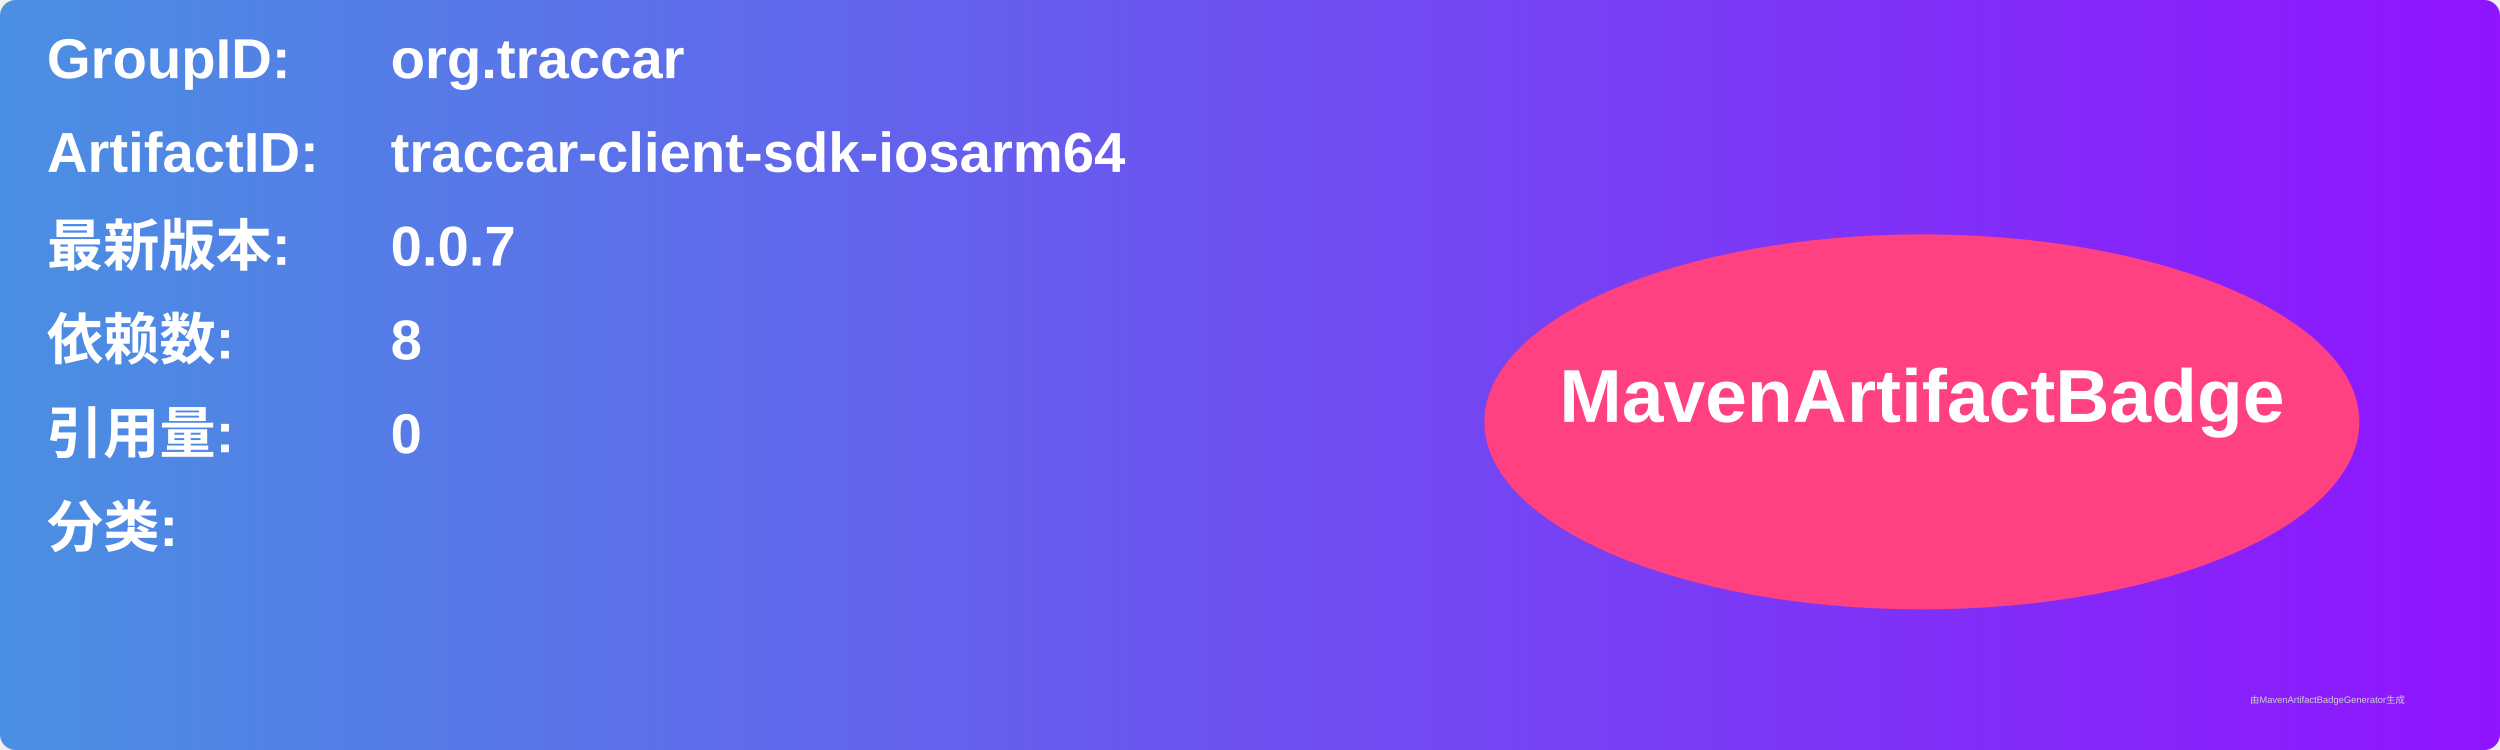
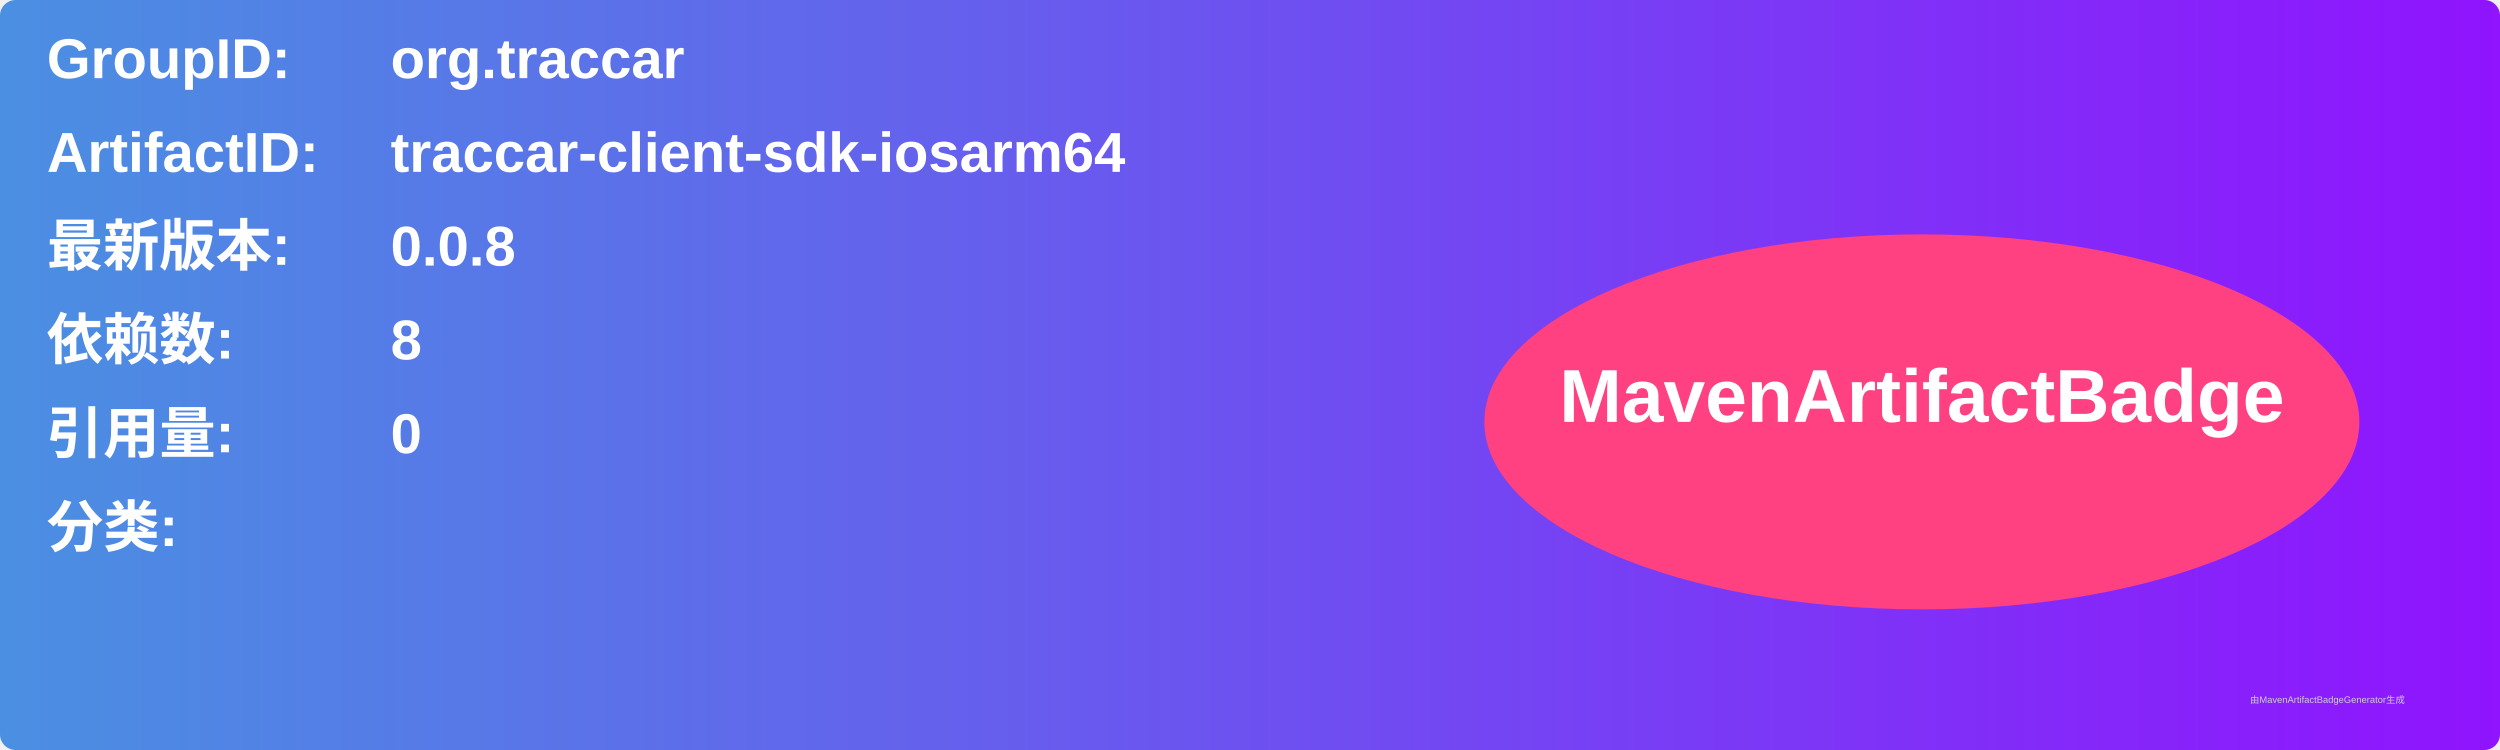
<svg xmlns="http://www.w3.org/2000/svg" width="800" height="240" viewBox="0 0 800 240">
  <linearGradient id="grad" x1="0%" y1="0%" x2="100%" y2="0%">
    <stop offset="0%" stop-color="#4a90e2" />
    <stop offset="100%" stop-color="#9013fe" />
  </linearGradient>
  <rect width="100%" height="100%" rx="5" ry="5" fill="url(#grad)" />
  <g transform="translate(15, 15)">
    <text x="0" y="10" font-family="Arial" font-size="18" fill="white" font-weight="bold" width="260">GroupID:</text>
    <text x="110" y="10" font-family="Arial" font-size="18" fill="white" font-weight="bold" width="460">org.traccar</text>
    <text x="0" y="40" font-family="Arial" font-size="18" fill="white" font-weight="bold" width="260">ArtifactID:</text>
    <text x="110" y="40" font-family="Arial" font-size="18" fill="white" font-weight="bold" width="460">traccar-client-sdk-iosarm64</text>
    <text x="0" y="70" font-family="Arial" font-size="18" fill="white" font-weight="bold">最新版本:</text>
    <text x="110" y="70" font-family="Arial" font-size="18" fill="white" font-weight="bold">
-       <tspan font-weight="bold">0.0.7</tspan>
+       <tspan font-weight="bold">0.0.8</tspan>
    </text>
    <text x="0" y="100" font-family="Arial" font-size="18" fill="white" font-weight="bold">依赖数: </text>
    <text x="110" y="100" font-family="Arial" font-size="18" fill="white">
      <tspan font-weight="bold">8</tspan>
    </text>
    <text x="0" y="130" font-family="Arial" font-size="18" fill="white" font-weight="bold">引用量: </text>
    <text x="110" y="130" font-family="Arial" font-size="18" fill="white">
      <tspan font-weight="bold">0</tspan>
    </text>
    <text x="0" y="160" font-family="Arial" font-size="18" fill="white" font-weight="bold">分类:</text>
    <text x="10" y="190" font-family="Arial" font-size="10" fill="white">
      <tspan font-weight="bold" />
    </text>
    <ellipse cx="600" cy="120" rx="140" ry="60" fill="#ff4081" />
    <text x="600" y="120" text-anchor="middle" font-family="Arial" font-size="24" fill="white" font-weight="bold">MavenArtifactBadge</text>
  </g>
  <text x="720" y="225" font-family="Arial" font-size="3" fill="#d0d0d0">由MavenArtifactBadgeGenerator生成</text>
</svg>
